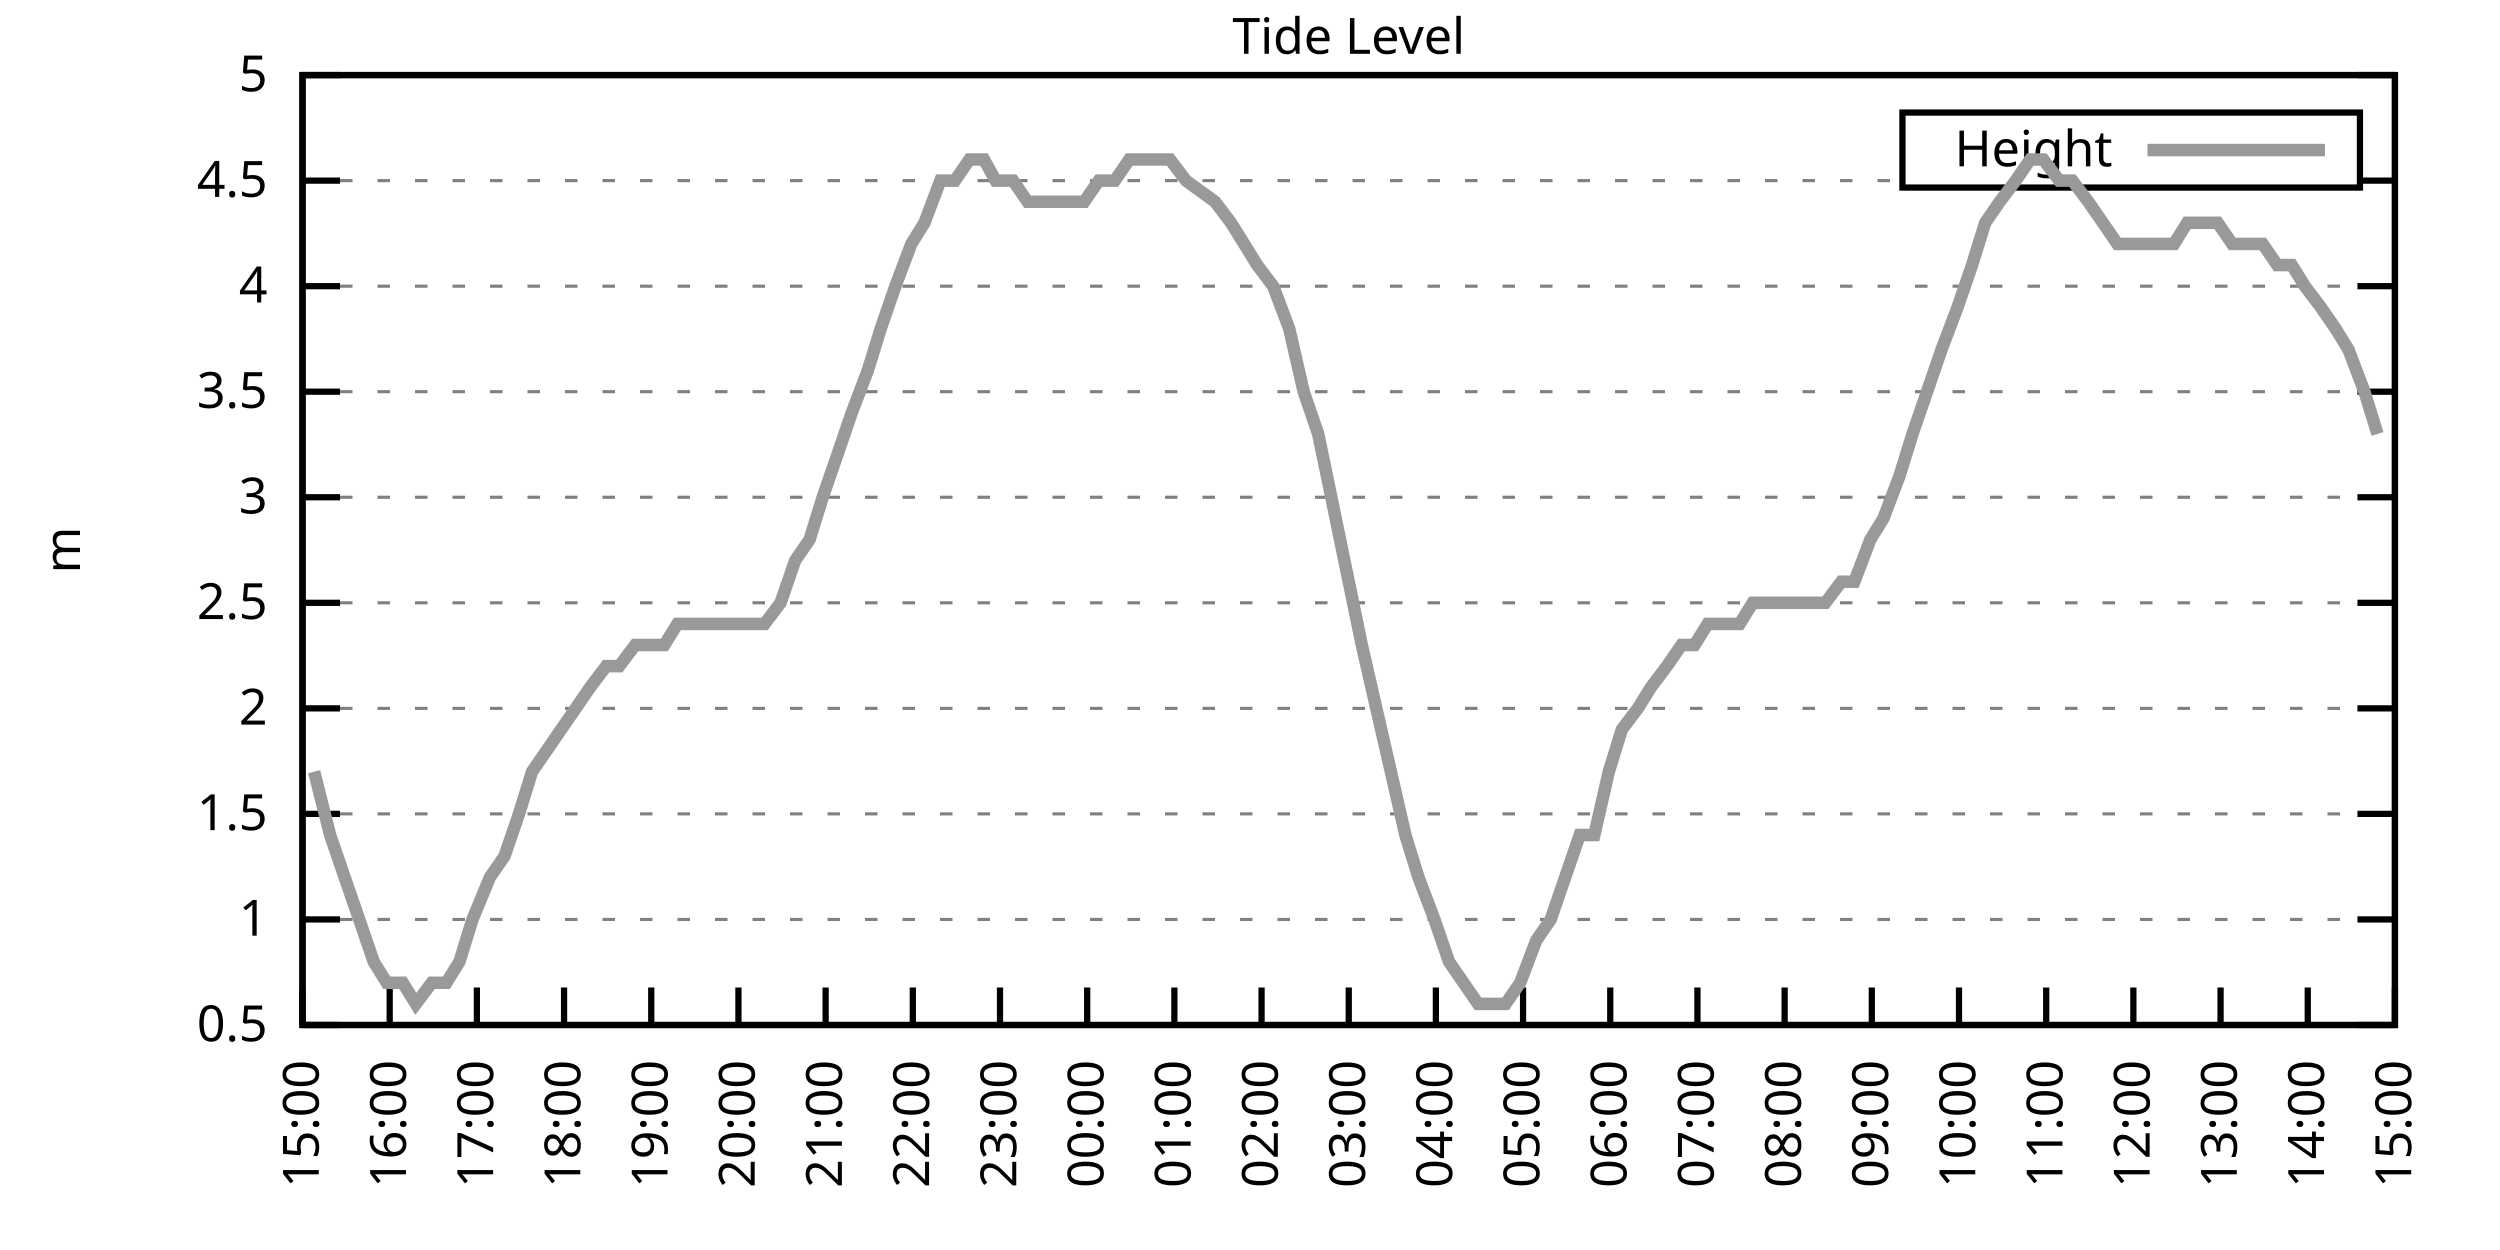
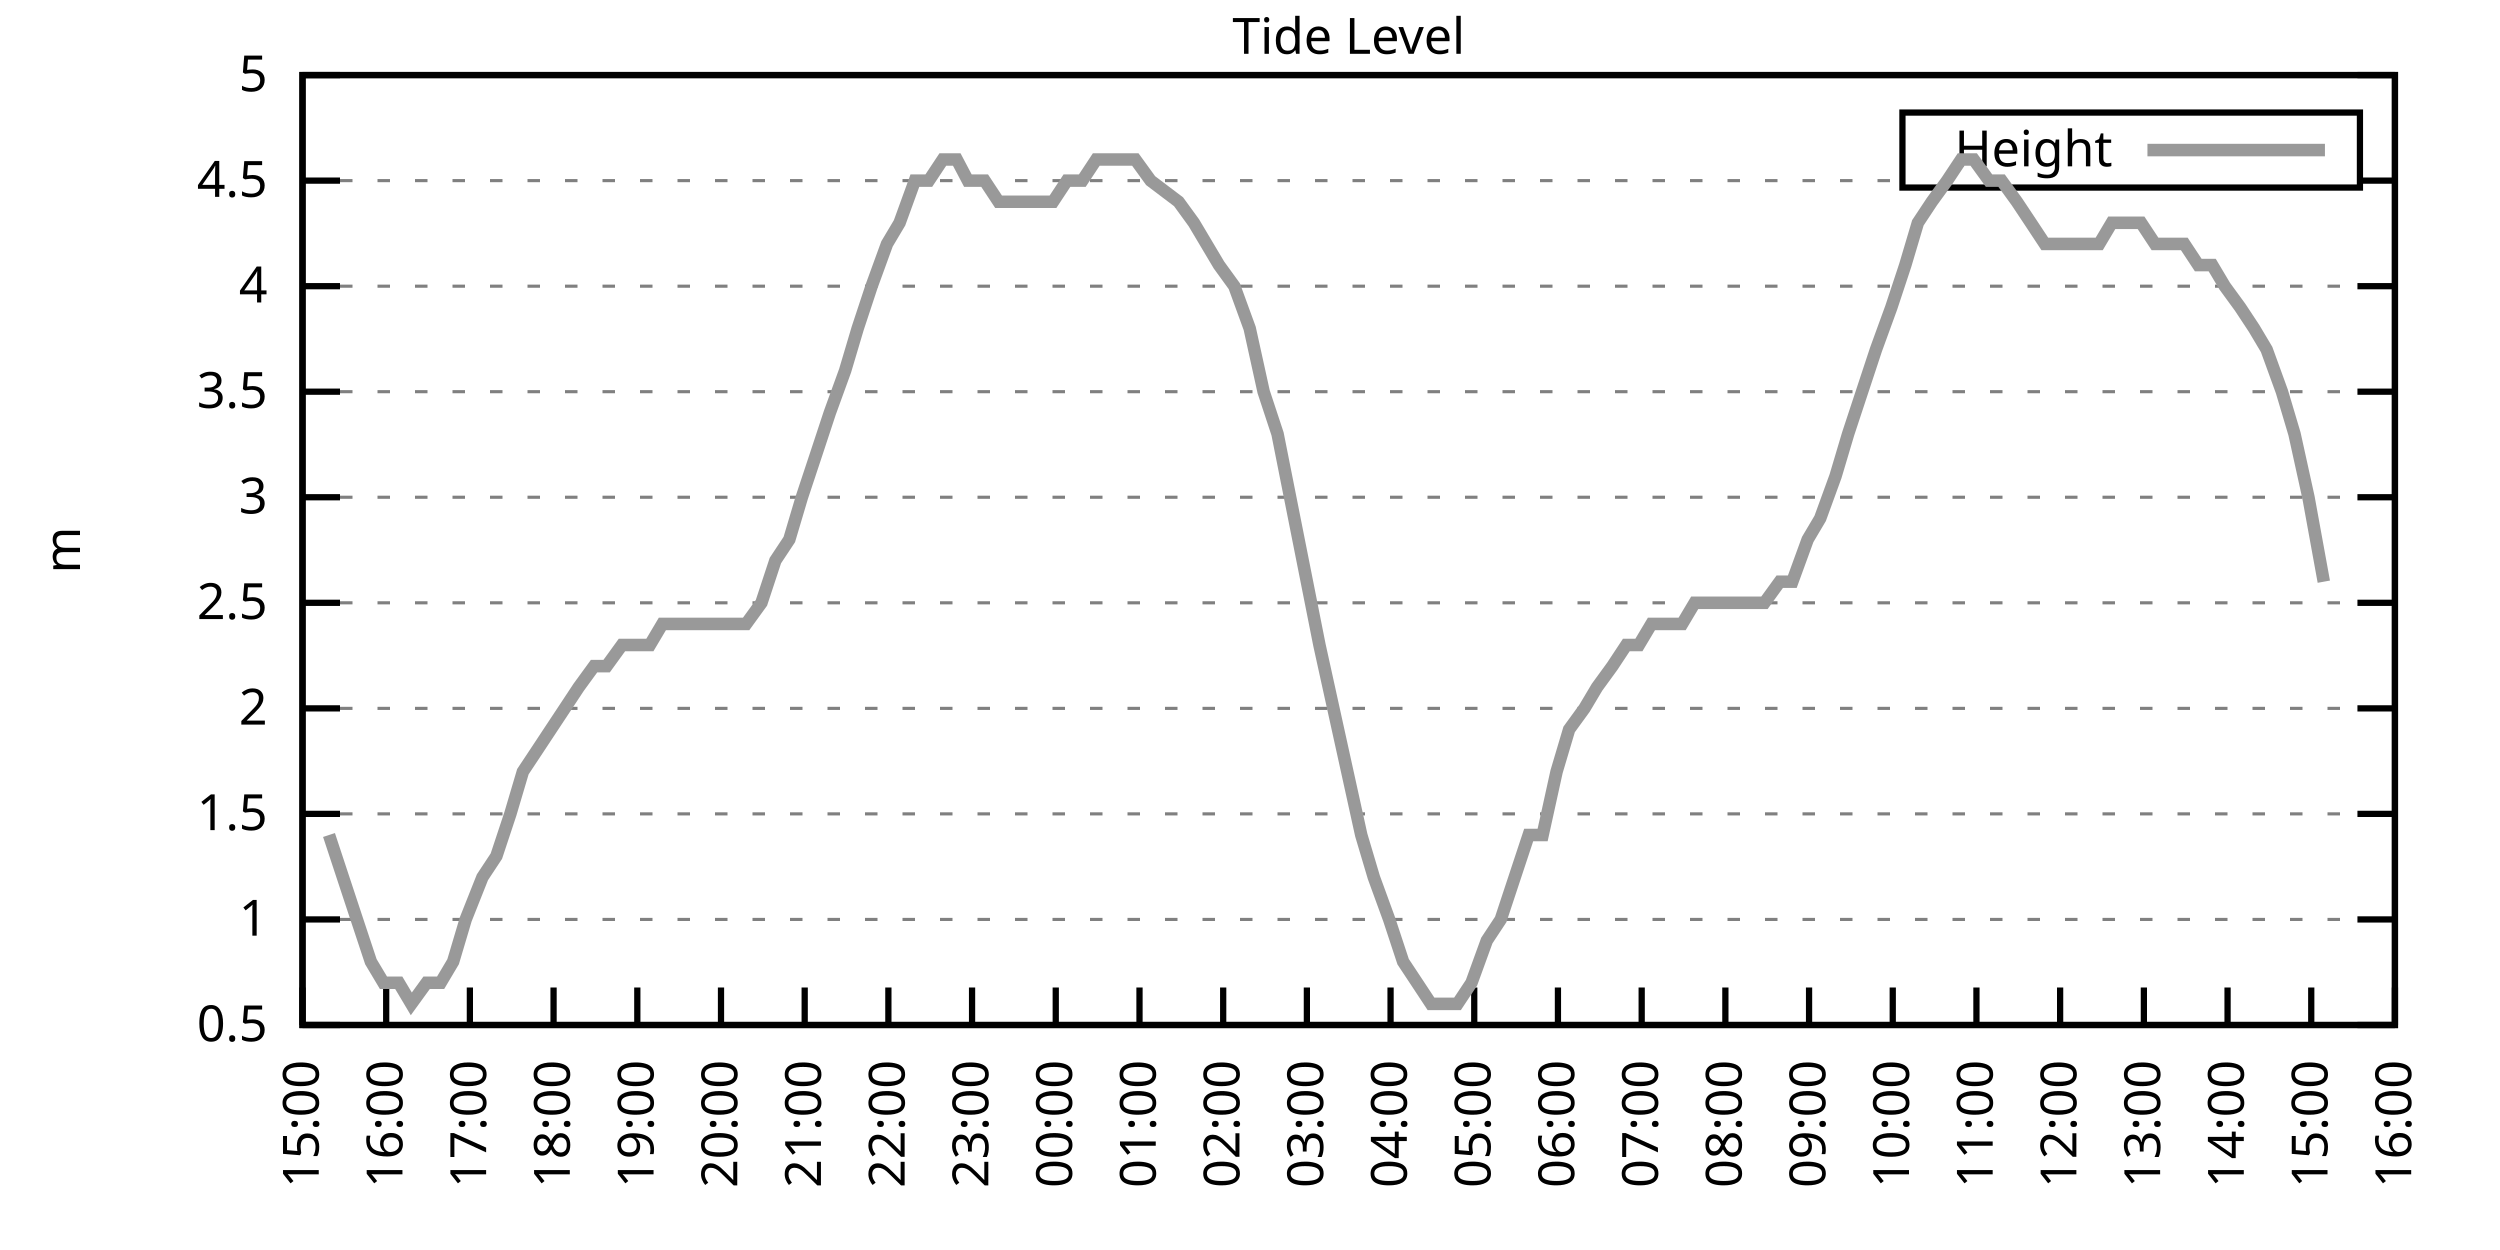
<svg xmlns="http://www.w3.org/2000/svg" xmlns:xlink="http://www.w3.org/1999/xlink" width="400" height="200" viewBox="0 0 400 200">
  <g id="gnuplot_canvas">
    <rect x="0" y="0" width="400" height="200" fill="none" />
    <defs>
      <circle id="gpDot" r="0.5" stroke-width="0.5" stroke="currentColor" />
      <path id="gpPt0" stroke-width="0.333" stroke="currentColor" d="M-1,0 h2 M0,-1 v2" />
      <path id="gpPt1" stroke-width="0.333" stroke="currentColor" d="M-1,-1 L1,1 M1,-1 L-1,1" />
      <path id="gpPt2" stroke-width="0.333" stroke="currentColor" d="M-1,0 L1,0 M0,-1 L0,1 M-1,-1 L1,1 M-1,1 L1,-1" />
      <rect id="gpPt3" stroke-width="0.333" stroke="currentColor" x="-1" y="-1" width="2" height="2" />
      <rect id="gpPt4" stroke-width="0.333" stroke="currentColor" fill="currentColor" x="-1" y="-1" width="2" height="2" />
      <circle id="gpPt5" stroke-width="0.333" stroke="currentColor" cx="0" cy="0" r="1" />
      <use xlink:href="#gpPt5" id="gpPt6" fill="currentColor" stroke="none" />
      <path id="gpPt7" stroke-width="0.333" stroke="currentColor" d="M0,-1.33 L-1.33,0.67 L1.33,0.67 z" />
      <use xlink:href="#gpPt7" id="gpPt8" fill="currentColor" stroke="none" />
      <use xlink:href="#gpPt7" id="gpPt9" stroke="currentColor" transform="rotate(180)" />
      <use xlink:href="#gpPt9" id="gpPt10" fill="currentColor" stroke="none" />
      <use xlink:href="#gpPt3" id="gpPt11" stroke="currentColor" transform="rotate(45)" />
      <use xlink:href="#gpPt11" id="gpPt12" fill="currentColor" stroke="none" />
      <path id="gpPt13" stroke-width="0.333" stroke="currentColor" d="M0,1.330 L1.265,0.411 L0.782,-1.067 L-0.782,-1.076 L-1.265,0.411 z" />
      <use xlink:href="#gpPt13" id="gpPt14" fill="currentColor" stroke="none" />
      <filter id="textbox" filterUnits="objectBoundingBox" x="0" y="0" height="1" width="1">
        <feFlood flood-color="white" flood-opacity="1" result="bgnd" />
        <feComposite in="SourceGraphic" in2="bgnd" operator="atop" />
      </filter>
      <filter id="greybox" filterUnits="objectBoundingBox" x="0" y="0" height="1" width="1">
        <feFlood flood-color="lightgrey" flood-opacity="1" result="grey" />
        <feComposite in="SourceGraphic" in2="grey" operator="atop" />
      </filter>
    </defs>
    <g fill="none" color="white" stroke="currentColor" stroke-width="1.00" stroke-linecap="butt" stroke-linejoin="miter">
</g>
    <g fill="none" color="black" stroke="currentColor" stroke-width="1.00" stroke-linecap="butt" stroke-linejoin="miter">
      <g stroke="none" shape-rendering="crispEdges">
        <polygon fill="rgb(255, 255, 255)" points="48.40,164.00 383.18,164.00 383.18,12.02 48.40,12.02 " />
      </g>
    </g>
    <g fill="none" color="black" stroke="currentColor" stroke-width="1.00" stroke-linecap="butt" stroke-linejoin="miter">
</g>
    <g fill="none" color="black" stroke="black" stroke-width="0.50" stroke-linecap="butt" stroke-linejoin="miter">
</g>
    <g fill="none" color="gray" stroke="currentColor" stroke-width="0.50" stroke-linecap="butt" stroke-linejoin="miter">
      <path stroke="gray" stroke-dasharray="2,4" class="gridline" d="M48.40,164.00 L383.19,164.00  " />
    </g>
    <g fill="none" color="gray" stroke="gray" stroke-width="1.00" stroke-linecap="butt" stroke-linejoin="miter">
</g>
    <g fill="none" color="black" stroke="currentColor" stroke-width="1.00" stroke-linecap="butt" stroke-linejoin="miter">
      <path stroke="black" d="M48.40,164.00 L54.40,164.00 M383.19,164.00 L377.19,164.00  " />
      <g transform="translate(42.80,166.60)" stroke="none" fill="black" font-family="Sans" font-size="8.00" text-anchor="end">
        <text>
          <tspan font-family="Sans"> 0.5</tspan>
        </text>
      </g>
    </g>
    <g fill="none" color="black" stroke="currentColor" stroke-width="1.00" stroke-linecap="butt" stroke-linejoin="miter">
</g>
    <g fill="none" color="black" stroke="black" stroke-width="0.50" stroke-linecap="butt" stroke-linejoin="miter">
</g>
    <g fill="none" color="gray" stroke="currentColor" stroke-width="0.50" stroke-linecap="butt" stroke-linejoin="miter">
      <path stroke="gray" stroke-dasharray="2,4" class="gridline" d="M48.40,147.11 L383.19,147.11  " />
    </g>
    <g fill="none" color="gray" stroke="gray" stroke-width="1.00" stroke-linecap="butt" stroke-linejoin="miter">
</g>
    <g fill="none" color="black" stroke="currentColor" stroke-width="1.00" stroke-linecap="butt" stroke-linejoin="miter">
      <path stroke="black" d="M48.40,147.11 L54.40,147.11 M383.19,147.11 L377.19,147.11  " />
      <g transform="translate(42.80,149.71)" stroke="none" fill="black" font-family="Sans" font-size="8.00" text-anchor="end">
        <text>
          <tspan font-family="Sans"> 1</tspan>
        </text>
      </g>
    </g>
    <g fill="none" color="black" stroke="currentColor" stroke-width="1.00" stroke-linecap="butt" stroke-linejoin="miter">
</g>
    <g fill="none" color="black" stroke="black" stroke-width="0.50" stroke-linecap="butt" stroke-linejoin="miter">
</g>
    <g fill="none" color="gray" stroke="currentColor" stroke-width="0.50" stroke-linecap="butt" stroke-linejoin="miter">
      <path stroke="gray" stroke-dasharray="2,4" class="gridline" d="M48.40,130.22 L383.19,130.22  " />
    </g>
    <g fill="none" color="gray" stroke="gray" stroke-width="1.00" stroke-linecap="butt" stroke-linejoin="miter">
</g>
    <g fill="none" color="black" stroke="currentColor" stroke-width="1.00" stroke-linecap="butt" stroke-linejoin="miter">
      <path stroke="black" d="M48.40,130.22 L54.40,130.22 M383.19,130.22 L377.19,130.22  " />
      <g transform="translate(42.80,132.82)" stroke="none" fill="black" font-family="Sans" font-size="8.00" text-anchor="end">
        <text>
          <tspan font-family="Sans"> 1.5</tspan>
        </text>
      </g>
    </g>
    <g fill="none" color="black" stroke="currentColor" stroke-width="1.00" stroke-linecap="butt" stroke-linejoin="miter">
</g>
    <g fill="none" color="black" stroke="black" stroke-width="0.50" stroke-linecap="butt" stroke-linejoin="miter">
</g>
    <g fill="none" color="gray" stroke="currentColor" stroke-width="0.50" stroke-linecap="butt" stroke-linejoin="miter">
      <path stroke="gray" stroke-dasharray="2,4" class="gridline" d="M48.40,113.34 L383.19,113.34  " />
    </g>
    <g fill="none" color="gray" stroke="gray" stroke-width="1.00" stroke-linecap="butt" stroke-linejoin="miter">
</g>
    <g fill="none" color="black" stroke="currentColor" stroke-width="1.00" stroke-linecap="butt" stroke-linejoin="miter">
      <path stroke="black" d="M48.40,113.34 L54.40,113.34 M383.19,113.34 L377.19,113.34  " />
      <g transform="translate(42.80,115.94)" stroke="none" fill="black" font-family="Sans" font-size="8.00" text-anchor="end">
        <text>
          <tspan font-family="Sans"> 2</tspan>
        </text>
      </g>
    </g>
    <g fill="none" color="black" stroke="currentColor" stroke-width="1.00" stroke-linecap="butt" stroke-linejoin="miter">
</g>
    <g fill="none" color="black" stroke="black" stroke-width="0.50" stroke-linecap="butt" stroke-linejoin="miter">
</g>
    <g fill="none" color="gray" stroke="currentColor" stroke-width="0.50" stroke-linecap="butt" stroke-linejoin="miter">
      <path stroke="gray" stroke-dasharray="2,4" class="gridline" d="M48.40,96.45 L383.19,96.45  " />
    </g>
    <g fill="none" color="gray" stroke="gray" stroke-width="1.00" stroke-linecap="butt" stroke-linejoin="miter">
</g>
    <g fill="none" color="black" stroke="currentColor" stroke-width="1.00" stroke-linecap="butt" stroke-linejoin="miter">
      <path stroke="black" d="M48.40,96.45 L54.40,96.45 M383.19,96.45 L377.19,96.45  " />
      <g transform="translate(42.80,99.05)" stroke="none" fill="black" font-family="Sans" font-size="8.00" text-anchor="end">
        <text>
          <tspan font-family="Sans"> 2.5</tspan>
        </text>
      </g>
    </g>
    <g fill="none" color="black" stroke="currentColor" stroke-width="1.00" stroke-linecap="butt" stroke-linejoin="miter">
</g>
    <g fill="none" color="black" stroke="black" stroke-width="0.50" stroke-linecap="butt" stroke-linejoin="miter">
</g>
    <g fill="none" color="gray" stroke="currentColor" stroke-width="0.50" stroke-linecap="butt" stroke-linejoin="miter">
      <path stroke="gray" stroke-dasharray="2,4" class="gridline" d="M48.40,79.56 L383.19,79.56  " />
    </g>
    <g fill="none" color="gray" stroke="gray" stroke-width="1.00" stroke-linecap="butt" stroke-linejoin="miter">
</g>
    <g fill="none" color="black" stroke="currentColor" stroke-width="1.00" stroke-linecap="butt" stroke-linejoin="miter">
      <path stroke="black" d="M48.40,79.56 L54.40,79.56 M383.19,79.56 L377.19,79.56  " />
      <g transform="translate(42.80,82.16)" stroke="none" fill="black" font-family="Sans" font-size="8.00" text-anchor="end">
        <text>
          <tspan font-family="Sans"> 3</tspan>
        </text>
      </g>
    </g>
    <g fill="none" color="black" stroke="currentColor" stroke-width="1.00" stroke-linecap="butt" stroke-linejoin="miter">
</g>
    <g fill="none" color="black" stroke="black" stroke-width="0.50" stroke-linecap="butt" stroke-linejoin="miter">
</g>
    <g fill="none" color="gray" stroke="currentColor" stroke-width="0.50" stroke-linecap="butt" stroke-linejoin="miter">
      <path stroke="gray" stroke-dasharray="2,4" class="gridline" d="M48.40,62.67 L383.19,62.67  " />
    </g>
    <g fill="none" color="gray" stroke="gray" stroke-width="1.00" stroke-linecap="butt" stroke-linejoin="miter">
</g>
    <g fill="none" color="black" stroke="currentColor" stroke-width="1.00" stroke-linecap="butt" stroke-linejoin="miter">
      <path stroke="black" d="M48.40,62.67 L54.40,62.67 M383.19,62.67 L377.19,62.67  " />
      <g transform="translate(42.80,65.27)" stroke="none" fill="black" font-family="Sans" font-size="8.00" text-anchor="end">
        <text>
          <tspan font-family="Sans"> 3.5</tspan>
        </text>
      </g>
    </g>
    <g fill="none" color="black" stroke="currentColor" stroke-width="1.00" stroke-linecap="butt" stroke-linejoin="miter">
</g>
    <g fill="none" color="black" stroke="black" stroke-width="0.50" stroke-linecap="butt" stroke-linejoin="miter">
</g>
    <g fill="none" color="gray" stroke="currentColor" stroke-width="0.50" stroke-linecap="butt" stroke-linejoin="miter">
      <path stroke="gray" stroke-dasharray="2,4" class="gridline" d="M48.40,45.79 L383.19,45.79  " />
    </g>
    <g fill="none" color="gray" stroke="gray" stroke-width="1.00" stroke-linecap="butt" stroke-linejoin="miter">
</g>
    <g fill="none" color="black" stroke="currentColor" stroke-width="1.00" stroke-linecap="butt" stroke-linejoin="miter">
      <path stroke="black" d="M48.40,45.79 L54.40,45.79 M383.19,45.79 L377.19,45.79  " />
      <g transform="translate(42.80,48.39)" stroke="none" fill="black" font-family="Sans" font-size="8.00" text-anchor="end">
        <text>
          <tspan font-family="Sans"> 4</tspan>
        </text>
      </g>
    </g>
    <g fill="none" color="black" stroke="currentColor" stroke-width="1.00" stroke-linecap="butt" stroke-linejoin="miter">
</g>
    <g fill="none" color="black" stroke="black" stroke-width="0.50" stroke-linecap="butt" stroke-linejoin="miter">
</g>
    <g fill="none" color="gray" stroke="currentColor" stroke-width="0.50" stroke-linecap="butt" stroke-linejoin="miter">
      <path stroke="gray" stroke-dasharray="2,4" class="gridline" d="M48.40,28.90 L304.39,28.90 M377.59,28.90 L383.19,28.90  " />
    </g>
    <g fill="none" color="gray" stroke="gray" stroke-width="1.00" stroke-linecap="butt" stroke-linejoin="miter">
</g>
    <g fill="none" color="black" stroke="currentColor" stroke-width="1.00" stroke-linecap="butt" stroke-linejoin="miter">
      <path stroke="black" d="M48.40,28.90 L54.40,28.90 M383.19,28.90 L377.19,28.90  " />
      <g transform="translate(42.80,31.50)" stroke="none" fill="black" font-family="Sans" font-size="8.00" text-anchor="end">
        <text>
          <tspan font-family="Sans"> 4.5</tspan>
        </text>
      </g>
    </g>
    <g fill="none" color="black" stroke="currentColor" stroke-width="1.00" stroke-linecap="butt" stroke-linejoin="miter">
</g>
    <g fill="none" color="black" stroke="black" stroke-width="0.50" stroke-linecap="butt" stroke-linejoin="miter">
</g>
    <g fill="none" color="gray" stroke="currentColor" stroke-width="0.50" stroke-linecap="butt" stroke-linejoin="miter">
      <path stroke="gray" stroke-dasharray="2,4" class="gridline" d="M48.40,12.01 L383.19,12.01  " />
    </g>
    <g fill="none" color="gray" stroke="gray" stroke-width="1.00" stroke-linecap="butt" stroke-linejoin="miter">
</g>
    <g fill="none" color="black" stroke="currentColor" stroke-width="1.00" stroke-linecap="butt" stroke-linejoin="miter">
      <path stroke="black" d="M48.40,12.01 L54.40,12.01 M383.19,12.01 L377.19,12.01  " />
      <g transform="translate(42.80,14.61)" stroke="none" fill="black" font-family="Sans" font-size="8.00" text-anchor="end">
        <text>
          <tspan font-family="Sans"> 5</tspan>
        </text>
      </g>
    </g>
    <g fill="none" color="black" stroke="currentColor" stroke-width="1.00" stroke-linecap="butt" stroke-linejoin="miter">
      <path stroke="black" d="M48.40,164.00 L48.40,158.00  " />
      <g transform="translate(51.00,169.60) rotate(270.00)" stroke="none" fill="black" font-family="Sans" font-size="8.00" text-anchor="end">
        <text>
          <tspan font-family="Sans">15:00</tspan>
        </text>
      </g>
    </g>
    <g fill="none" color="black" stroke="currentColor" stroke-width="1.00" stroke-linecap="butt" stroke-linejoin="miter">
-       <path stroke="black" d="M62.35,164.00 L62.35,158.00  " />
-       <g transform="translate(64.95,169.60) rotate(270.00)" stroke="none" fill="black" font-family="Sans" font-size="8.00" text-anchor="end">
+       <path stroke="black" d="M61.79,164.00 L61.79,158.00  " />
+       <g transform="translate(64.39,169.60) rotate(270.00)" stroke="none" fill="black" font-family="Sans" font-size="8.00" text-anchor="end">
        <text>
          <tspan font-family="Sans">16:00</tspan>
        </text>
      </g>
    </g>
    <g fill="none" color="black" stroke="currentColor" stroke-width="1.00" stroke-linecap="butt" stroke-linejoin="miter">
-       <path stroke="black" d="M76.30,164.00 L76.30,158.00  " />
-       <g transform="translate(78.90,169.60) rotate(270.00)" stroke="none" fill="black" font-family="Sans" font-size="8.00" text-anchor="end">
+       <path stroke="black" d="M75.18,164.00 L75.18,158.00  " />
+       <g transform="translate(77.78,169.60) rotate(270.00)" stroke="none" fill="black" font-family="Sans" font-size="8.00" text-anchor="end">
        <text>
          <tspan font-family="Sans">17:00</tspan>
        </text>
      </g>
    </g>
    <g fill="none" color="black" stroke="currentColor" stroke-width="1.00" stroke-linecap="butt" stroke-linejoin="miter">
-       <path stroke="black" d="M90.25,164.00 L90.25,158.00  " />
-       <g transform="translate(92.85,169.60) rotate(270.00)" stroke="none" fill="black" font-family="Sans" font-size="8.00" text-anchor="end">
+       <path stroke="black" d="M88.57,164.00 L88.57,158.00  " />
+       <g transform="translate(91.17,169.60) rotate(270.00)" stroke="none" fill="black" font-family="Sans" font-size="8.00" text-anchor="end">
        <text>
          <tspan font-family="Sans">18:00</tspan>
        </text>
      </g>
    </g>
    <g fill="none" color="black" stroke="currentColor" stroke-width="1.00" stroke-linecap="butt" stroke-linejoin="miter">
-       <path stroke="black" d="M104.20,164.00 L104.20,158.00  " />
-       <g transform="translate(106.80,169.60) rotate(270.00)" stroke="none" fill="black" font-family="Sans" font-size="8.00" text-anchor="end">
+       <path stroke="black" d="M101.97,164.00 L101.97,158.00  " />
+       <g transform="translate(104.57,169.60) rotate(270.00)" stroke="none" fill="black" font-family="Sans" font-size="8.00" text-anchor="end">
        <text>
          <tspan font-family="Sans">19:00</tspan>
        </text>
      </g>
    </g>
    <g fill="none" color="black" stroke="currentColor" stroke-width="1.00" stroke-linecap="butt" stroke-linejoin="miter">
-       <path stroke="black" d="M118.15,164.00 L118.15,158.00  " />
-       <g transform="translate(120.75,169.60) rotate(270.00)" stroke="none" fill="black" font-family="Sans" font-size="8.00" text-anchor="end">
+       <path stroke="black" d="M115.36,164.00 L115.36,158.00  " />
+       <g transform="translate(117.96,169.60) rotate(270.00)" stroke="none" fill="black" font-family="Sans" font-size="8.00" text-anchor="end">
        <text>
          <tspan font-family="Sans">20:00</tspan>
        </text>
      </g>
    </g>
    <g fill="none" color="black" stroke="currentColor" stroke-width="1.00" stroke-linecap="butt" stroke-linejoin="miter">
-       <path stroke="black" d="M132.10,164.00 L132.10,158.00  " />
-       <g transform="translate(134.70,169.60) rotate(270.00)" stroke="none" fill="black" font-family="Sans" font-size="8.00" text-anchor="end">
+       <path stroke="black" d="M128.75,164.00 L128.75,158.00  " />
+       <g transform="translate(131.35,169.60) rotate(270.00)" stroke="none" fill="black" font-family="Sans" font-size="8.00" text-anchor="end">
        <text>
          <tspan font-family="Sans">21:00</tspan>
        </text>
      </g>
    </g>
    <g fill="none" color="black" stroke="currentColor" stroke-width="1.00" stroke-linecap="butt" stroke-linejoin="miter">
-       <path stroke="black" d="M146.05,164.00 L146.05,158.00  " />
-       <g transform="translate(148.65,169.60) rotate(270.00)" stroke="none" fill="black" font-family="Sans" font-size="8.00" text-anchor="end">
+       <path stroke="black" d="M142.14,164.00 L142.14,158.00  " />
+       <g transform="translate(144.74,169.60) rotate(270.00)" stroke="none" fill="black" font-family="Sans" font-size="8.00" text-anchor="end">
        <text>
          <tspan font-family="Sans">22:00</tspan>
        </text>
      </g>
    </g>
    <g fill="none" color="black" stroke="currentColor" stroke-width="1.00" stroke-linecap="butt" stroke-linejoin="miter">
-       <path stroke="black" d="M160.00,164.00 L160.00,158.00  " />
-       <g transform="translate(162.60,169.60) rotate(270.00)" stroke="none" fill="black" font-family="Sans" font-size="8.00" text-anchor="end">
+       <path stroke="black" d="M155.53,164.00 L155.53,158.00  " />
+       <g transform="translate(158.13,169.60) rotate(270.00)" stroke="none" fill="black" font-family="Sans" font-size="8.00" text-anchor="end">
        <text>
          <tspan font-family="Sans">23:00</tspan>
        </text>
      </g>
    </g>
    <g fill="none" color="black" stroke="currentColor" stroke-width="1.00" stroke-linecap="butt" stroke-linejoin="miter">
-       <path stroke="black" d="M173.95,164.00 L173.95,158.00  " />
-       <g transform="translate(176.55,169.60) rotate(270.00)" stroke="none" fill="black" font-family="Sans" font-size="8.00" text-anchor="end">
+       <path stroke="black" d="M168.92,164.00 L168.92,158.00  " />
+       <g transform="translate(171.52,169.60) rotate(270.00)" stroke="none" fill="black" font-family="Sans" font-size="8.00" text-anchor="end">
        <text>
          <tspan font-family="Sans">00:00</tspan>
        </text>
      </g>
    </g>
    <g fill="none" color="black" stroke="currentColor" stroke-width="1.00" stroke-linecap="butt" stroke-linejoin="miter">
-       <path stroke="black" d="M187.90,164.00 L187.90,158.00  " />
-       <g transform="translate(190.50,169.60) rotate(270.00)" stroke="none" fill="black" font-family="Sans" font-size="8.00" text-anchor="end">
+       <path stroke="black" d="M182.32,164.00 L182.32,158.00  " />
+       <g transform="translate(184.92,169.60) rotate(270.00)" stroke="none" fill="black" font-family="Sans" font-size="8.00" text-anchor="end">
        <text>
          <tspan font-family="Sans">01:00</tspan>
        </text>
      </g>
    </g>
    <g fill="none" color="black" stroke="currentColor" stroke-width="1.00" stroke-linecap="butt" stroke-linejoin="miter">
-       <path stroke="black" d="M201.85,164.00 L201.85,158.00  " />
-       <g transform="translate(204.45,169.60) rotate(270.00)" stroke="none" fill="black" font-family="Sans" font-size="8.00" text-anchor="end">
+       <path stroke="black" d="M195.71,164.00 L195.71,158.00  " />
+       <g transform="translate(198.31,169.60) rotate(270.00)" stroke="none" fill="black" font-family="Sans" font-size="8.00" text-anchor="end">
        <text>
          <tspan font-family="Sans">02:00</tspan>
        </text>
      </g>
    </g>
    <g fill="none" color="black" stroke="currentColor" stroke-width="1.00" stroke-linecap="butt" stroke-linejoin="miter">
-       <path stroke="black" d="M215.80,164.00 L215.80,158.00  " />
-       <g transform="translate(218.40,169.60) rotate(270.00)" stroke="none" fill="black" font-family="Sans" font-size="8.00" text-anchor="end">
+       <path stroke="black" d="M209.10,164.00 L209.10,158.00  " />
+       <g transform="translate(211.70,169.60) rotate(270.00)" stroke="none" fill="black" font-family="Sans" font-size="8.00" text-anchor="end">
        <text>
          <tspan font-family="Sans">03:00</tspan>
        </text>
      </g>
    </g>
    <g fill="none" color="black" stroke="currentColor" stroke-width="1.00" stroke-linecap="butt" stroke-linejoin="miter">
-       <path stroke="black" d="M229.74,164.00 L229.74,158.00  " />
-       <g transform="translate(232.34,169.60) rotate(270.00)" stroke="none" fill="black" font-family="Sans" font-size="8.00" text-anchor="end">
+       <path stroke="black" d="M222.49,164.00 L222.49,158.00  " />
+       <g transform="translate(225.09,169.60) rotate(270.00)" stroke="none" fill="black" font-family="Sans" font-size="8.00" text-anchor="end">
        <text>
          <tspan font-family="Sans">04:00</tspan>
        </text>
      </g>
    </g>
    <g fill="none" color="black" stroke="currentColor" stroke-width="1.00" stroke-linecap="butt" stroke-linejoin="miter">
-       <path stroke="black" d="M243.69,164.00 L243.69,158.00  " />
-       <g transform="translate(246.29,169.60) rotate(270.00)" stroke="none" fill="black" font-family="Sans" font-size="8.00" text-anchor="end">
+       <path stroke="black" d="M235.88,164.00 L235.88,158.00  " />
+       <g transform="translate(238.48,169.60) rotate(270.00)" stroke="none" fill="black" font-family="Sans" font-size="8.00" text-anchor="end">
        <text>
          <tspan font-family="Sans">05:00</tspan>
        </text>
      </g>
    </g>
    <g fill="none" color="black" stroke="currentColor" stroke-width="1.00" stroke-linecap="butt" stroke-linejoin="miter">
-       <path stroke="black" d="M257.64,164.00 L257.64,158.00  " />
-       <g transform="translate(260.24,169.60) rotate(270.00)" stroke="none" fill="black" font-family="Sans" font-size="8.00" text-anchor="end">
+       <path stroke="black" d="M249.27,164.00 L249.27,158.00  " />
+       <g transform="translate(251.87,169.60) rotate(270.00)" stroke="none" fill="black" font-family="Sans" font-size="8.00" text-anchor="end">
        <text>
          <tspan font-family="Sans">06:00</tspan>
        </text>
      </g>
    </g>
    <g fill="none" color="black" stroke="currentColor" stroke-width="1.00" stroke-linecap="butt" stroke-linejoin="miter">
-       <path stroke="black" d="M271.59,164.00 L271.59,158.00  " />
-       <g transform="translate(274.19,169.60) rotate(270.00)" stroke="none" fill="black" font-family="Sans" font-size="8.00" text-anchor="end">
+       <path stroke="black" d="M262.67,164.00 L262.67,158.00  " />
+       <g transform="translate(265.27,169.60) rotate(270.00)" stroke="none" fill="black" font-family="Sans" font-size="8.00" text-anchor="end">
        <text>
          <tspan font-family="Sans">07:00</tspan>
        </text>
      </g>
    </g>
    <g fill="none" color="black" stroke="currentColor" stroke-width="1.00" stroke-linecap="butt" stroke-linejoin="miter">
-       <path stroke="black" d="M285.54,164.00 L285.54,158.00  " />
-       <g transform="translate(288.14,169.60) rotate(270.00)" stroke="none" fill="black" font-family="Sans" font-size="8.00" text-anchor="end">
+       <path stroke="black" d="M276.06,164.00 L276.06,158.00  " />
+       <g transform="translate(278.66,169.60) rotate(270.00)" stroke="none" fill="black" font-family="Sans" font-size="8.00" text-anchor="end">
        <text>
          <tspan font-family="Sans">08:00</tspan>
        </text>
      </g>
    </g>
    <g fill="none" color="black" stroke="currentColor" stroke-width="1.00" stroke-linecap="butt" stroke-linejoin="miter">
-       <path stroke="black" d="M299.49,164.00 L299.49,158.00  " />
-       <g transform="translate(302.09,169.60) rotate(270.00)" stroke="none" fill="black" font-family="Sans" font-size="8.00" text-anchor="end">
+       <path stroke="black" d="M289.45,164.00 L289.45,158.00  " />
+       <g transform="translate(292.05,169.60) rotate(270.00)" stroke="none" fill="black" font-family="Sans" font-size="8.00" text-anchor="end">
        <text>
          <tspan font-family="Sans">09:00</tspan>
        </text>
      </g>
    </g>
    <g fill="none" color="black" stroke="currentColor" stroke-width="1.00" stroke-linecap="butt" stroke-linejoin="miter">
-       <path stroke="black" d="M313.44,164.00 L313.44,158.00  " />
-       <g transform="translate(316.04,169.60) rotate(270.00)" stroke="none" fill="black" font-family="Sans" font-size="8.00" text-anchor="end">
+       <path stroke="black" d="M302.84,164.00 L302.84,158.00  " />
+       <g transform="translate(305.44,169.60) rotate(270.00)" stroke="none" fill="black" font-family="Sans" font-size="8.00" text-anchor="end">
        <text>
          <tspan font-family="Sans">10:00</tspan>
        </text>
      </g>
    </g>
    <g fill="none" color="black" stroke="currentColor" stroke-width="1.00" stroke-linecap="butt" stroke-linejoin="miter">
-       <path stroke="black" d="M327.39,164.00 L327.39,158.00  " />
-       <g transform="translate(329.99,169.60) rotate(270.00)" stroke="none" fill="black" font-family="Sans" font-size="8.00" text-anchor="end">
+       <path stroke="black" d="M316.23,164.00 L316.23,158.00  " />
+       <g transform="translate(318.83,169.60) rotate(270.00)" stroke="none" fill="black" font-family="Sans" font-size="8.00" text-anchor="end">
        <text>
          <tspan font-family="Sans">11:00</tspan>
        </text>
      </g>
    </g>
    <g fill="none" color="black" stroke="currentColor" stroke-width="1.00" stroke-linecap="butt" stroke-linejoin="miter">
-       <path stroke="black" d="M341.34,164.00 L341.34,158.00  " />
-       <g transform="translate(343.94,169.60) rotate(270.00)" stroke="none" fill="black" font-family="Sans" font-size="8.00" text-anchor="end">
+       <path stroke="black" d="M329.62,164.00 L329.62,158.00  " />
+       <g transform="translate(332.22,169.60) rotate(270.00)" stroke="none" fill="black" font-family="Sans" font-size="8.00" text-anchor="end">
        <text>
          <tspan font-family="Sans">12:00</tspan>
        </text>
      </g>
    </g>
    <g fill="none" color="black" stroke="currentColor" stroke-width="1.00" stroke-linecap="butt" stroke-linejoin="miter">
-       <path stroke="black" d="M355.29,164.00 L355.29,158.00  " />
-       <g transform="translate(357.89,169.60) rotate(270.00)" stroke="none" fill="black" font-family="Sans" font-size="8.00" text-anchor="end">
+       <path stroke="black" d="M343.02,164.00 L343.02,158.00  " />
+       <g transform="translate(345.62,169.60) rotate(270.00)" stroke="none" fill="black" font-family="Sans" font-size="8.00" text-anchor="end">
        <text>
          <tspan font-family="Sans">13:00</tspan>
        </text>
      </g>
    </g>
    <g fill="none" color="black" stroke="currentColor" stroke-width="1.00" stroke-linecap="butt" stroke-linejoin="miter">
-       <path stroke="black" d="M369.24,164.00 L369.24,158.00  " />
-       <g transform="translate(371.84,169.60) rotate(270.00)" stroke="none" fill="black" font-family="Sans" font-size="8.00" text-anchor="end">
+       <path stroke="black" d="M356.41,164.00 L356.41,158.00  " />
+       <g transform="translate(359.01,169.60) rotate(270.00)" stroke="none" fill="black" font-family="Sans" font-size="8.00" text-anchor="end">
        <text>
          <tspan font-family="Sans">14:00</tspan>
+         </text>
+       </g>
+     </g>
+     <g fill="none" color="black" stroke="currentColor" stroke-width="1.00" stroke-linecap="butt" stroke-linejoin="miter">
+       <path stroke="black" d="M369.80,164.00 L369.80,158.00  " />
+       <g transform="translate(372.40,169.60) rotate(270.00)" stroke="none" fill="black" font-family="Sans" font-size="8.00" text-anchor="end">
+         <text>
+           <tspan font-family="Sans">15:00</tspan>
        </text>
      </g>
    </g>
    <g fill="none" color="black" stroke="currentColor" stroke-width="1.00" stroke-linecap="butt" stroke-linejoin="miter">
      <path stroke="black" d="M383.19,164.00 L383.19,158.00  " />
      <g transform="translate(385.79,169.60) rotate(270.00)" stroke="none" fill="black" font-family="Sans" font-size="8.00" text-anchor="end">
        <text>
-           <tspan font-family="Sans">15:00</tspan>
+           <tspan font-family="Sans">16:00</tspan>
        </text>
      </g>
    </g>
    <g fill="none" color="black" stroke="currentColor" stroke-width="1.00" stroke-linecap="butt" stroke-linejoin="miter">
</g>
    <g fill="none" color="black" stroke="currentColor" stroke-width="1.00" stroke-linecap="butt" stroke-linejoin="miter">
      <path stroke="black" d="M48.40,12.01 L48.40,164.00 L383.19,164.00 L383.19,12.01 L48.40,12.01 Z  " />
    </g>
    <g fill="none" color="black" stroke="currentColor" stroke-width="1.00" stroke-linecap="butt" stroke-linejoin="miter">
</g>
    <g fill="none" color="black" stroke="currentColor" stroke-width="1.00" stroke-linecap="butt" stroke-linejoin="miter">
      <path stroke="black" d="M304.39,30.01 L304.39,18.01 L377.59,18.01 L377.59,30.01 L304.39,30.01 Z  " />
    </g>
    <g id="Tide_level_plot_1">
      <g fill="none" color="white" stroke="black" stroke-width="2.00" stroke-linecap="butt" stroke-linejoin="miter">
</g>
      <g fill="none" color="black" stroke="currentColor" stroke-width="2.00" stroke-linecap="butt" stroke-linejoin="miter">
        <g transform="translate(337.99,26.61)" stroke="none" fill="black" font-family="Sans" font-size="8.00" text-anchor="end">
          <text>
            <tspan font-family="Sans">Height</tspan>
          </text>
        </g>
      </g>
      <g fill="none" color="black" stroke="currentColor" stroke-width="2.00" stroke-linecap="butt" stroke-linejoin="miter">
-         <path stroke="rgb(153, 153, 153)" d="M343.59,24.01 L371.99,24.01 M50.26,123.47 L52.82,133.60 L55.14,140.36 L57.47,147.11 L59.79,153.87 L61.88,157.24   L64.44,157.24 L66.53,160.62 L69.09,157.24 L71.42,157.24 L73.51,153.87 L75.60,147.11 L78.39,140.36 L80.72,136.98   L83.04,130.22 L85.13,123.47 L87.46,120.09 L89.78,116.71 L92.11,113.34 L94.43,109.96 L96.99,106.58 L99.08,106.58   L101.64,103.20 L103.97,103.20 L106.29,103.20 L108.38,99.83 L110.94,99.83 L113.27,99.83 L115.36,99.83 L117.92,99.83   L120.01,99.83 L122.33,99.83 L124.89,96.45 L127.22,89.69 L129.54,86.32 L131.63,79.56 L133.96,72.81 L136.28,66.05   L138.84,59.30 L140.93,52.54 L143.26,45.79 L145.81,39.03 L147.91,35.65 L150.46,28.90 L152.79,28.90 L155.11,25.52   L157.44,25.52 L159.30,28.90 L162.09,28.90 L164.41,32.28 L166.74,32.28 L168.83,32.28 L171.39,32.28 L173.48,32.28   L175.81,28.90 L178.36,28.90 L180.69,25.52 L183.01,25.52 L185.34,25.52 L187.20,25.52 L189.76,28.90 L194.41,32.28   L196.96,35.65 L199.06,39.03 L201.15,42.41 L203.71,45.79 L206.26,52.54 L208.59,62.67 L210.91,69.43 L213.01,79.56   L215.10,89.69 L217.89,103.20 L220.21,113.34 L222.54,123.47 L224.86,133.60 L226.95,140.36 L229.51,147.11 L231.84,153.87   L234.16,157.24 L236.49,160.62 L238.81,160.62 L240.90,160.62 L243.23,157.24 L245.79,150.49 L248.11,147.11 L252.76,133.60   L255.09,133.60 L257.41,123.47 L259.50,116.71 L262.06,113.34 L264.15,109.96 L266.71,106.58 L269.04,103.20 L271.13,103.20   L273.22,99.83 L276.01,99.83 L278.34,99.83 L280.43,96.45 L282.99,96.45 L285.31,96.45 L287.64,96.45 L289.96,96.45   L292.05,96.45 L294.61,93.07 L296.70,93.07 L299.26,86.32 L301.35,82.94 L303.91,76.18 L306.00,69.43 L308.33,62.67   L310.65,55.92 L313.21,49.16 L315.53,42.41 L317.63,35.65 L319.95,32.28 L322.51,28.90 L324.83,25.52 L326.93,25.52   L329.48,28.90 L331.58,28.90 L334.13,32.28 L336.46,35.65 L338.78,39.03 L341.11,39.03 L343.43,39.03 L345.76,39.03   L347.85,39.03 L349.94,35.65 L352.50,35.65 L354.83,35.65 L357.15,39.03 L359.48,39.03 L362.03,39.03 L364.36,42.41   L366.68,42.41 L368.78,45.79 L371.33,49.16 L373.66,52.54 L375.75,55.92 L378.31,62.67 L380.40,69.43  " />
+         <path stroke="rgb(153, 153, 153)" d="M343.59,24.01 L371.99,24.01 M52.64,133.60 L54.87,140.36 L57.10,147.11 L59.34,153.87 L61.35,157.24 L63.80,157.24   L65.81,160.62 L68.26,157.24 L70.50,157.24 L72.50,153.87 L74.51,147.11 L77.19,140.36 L79.42,136.98 L81.66,130.22   L83.66,123.47 L85.90,120.09 L88.13,116.71 L90.36,113.34 L92.59,109.96 L95.05,106.58 L97.06,106.58 L99.51,103.20   L101.74,103.20 L103.98,103.20 L105.98,99.83 L108.44,99.83 L110.67,99.83 L112.68,99.83 L115.13,99.83 L117.14,99.83   L119.38,99.83 L121.83,96.45 L124.06,89.69 L126.29,86.32 L128.30,79.56 L130.54,72.81 L132.77,66.05 L135.22,59.30   L137.23,52.54 L139.46,45.79 L141.92,39.03 L143.93,35.65 L146.38,28.90 L148.61,28.90 L150.85,25.52 L153.08,25.52   L154.86,28.90 L157.54,28.90 L159.77,32.28 L162.01,32.28 L164.01,32.28 L166.47,32.28 L168.48,32.28 L170.71,28.90   L173.17,28.90 L175.40,25.52 L177.63,25.52 L179.86,25.52 L181.65,25.52 L184.10,28.90 L188.57,32.28 L191.02,35.65   L193.03,39.03 L195.04,42.41 L197.49,45.79 L199.95,52.54 L202.18,62.67 L204.41,69.43 L206.42,79.56 L208.43,89.69   L211.11,103.20 L213.34,113.34 L215.57,123.47 L217.80,133.60 L219.81,140.36 L222.27,147.11 L224.50,153.87 L226.73,157.24   L228.96,160.62 L231.20,160.62 L233.20,160.62 L235.44,157.24 L237.89,150.49 L240.12,147.11 L244.59,133.60 L246.82,133.60   L249.05,123.47 L251.06,116.71 L253.51,113.34 L255.52,109.96 L257.98,106.58 L260.21,103.20 L262.22,103.20 L264.23,99.83   L266.91,99.83 L269.14,99.83 L271.15,96.45 L273.60,96.45 L275.83,96.45 L278.07,96.45 L280.30,96.45 L282.31,96.45   L284.76,93.07 L286.77,93.07 L289.23,86.32 L291.23,82.94 L293.69,76.18 L295.70,69.43 L297.93,62.67 L300.16,55.92   L302.62,49.16 L304.85,42.41 L306.86,35.65 L309.09,32.28 L311.54,28.90 L313.78,25.52 L315.79,25.52 L318.24,28.90   L320.25,28.90 L322.70,32.28 L324.94,35.65 L327.17,39.03 L329.40,39.03 L331.63,39.03 L333.86,39.03 L335.87,39.03   L337.88,35.65 L340.34,35.65 L342.57,35.65 L344.80,39.03 L347.03,39.03 L349.49,39.03 L351.72,42.41 L353.95,42.41   L355.96,45.79 L358.42,49.16 L360.65,52.54 L362.66,55.92 L365.11,62.67 L367.12,69.43 L369.35,79.56 L371.81,93.07    " />
      </g>
    </g>
    <g fill="none" color="black" stroke="currentColor" stroke-width="2.00" stroke-linecap="butt" stroke-linejoin="miter">
</g>
    <g fill="none" color="black" stroke="black" stroke-width="1.00" stroke-linecap="butt" stroke-linejoin="miter">
</g>
    <g fill="none" color="black" stroke="currentColor" stroke-width="1.00" stroke-linecap="butt" stroke-linejoin="miter">
      <path stroke="black" d="M48.40,12.01 L48.40,164.00 L383.19,164.00 L383.19,12.01 L48.40,12.01 Z  " />
      <g transform="translate(12.80,88.01) rotate(270.00)" stroke="none" fill="black" font-family="Sans" font-size="8.00" text-anchor="middle">
        <text>
          <tspan font-family="Sans">m</tspan>
        </text>
      </g>
    </g>
    <g fill="none" color="black" stroke="currentColor" stroke-width="1.00" stroke-linecap="butt" stroke-linejoin="miter">
</g>
    <g fill="none" color="black" stroke="currentColor" stroke-width="1.00" stroke-linecap="butt" stroke-linejoin="miter">
      <g transform="translate(215.79,8.61)" stroke="none" fill="black" font-family="Sans" font-size="8.00" text-anchor="middle">
        <text>
          <tspan font-family="Sans">Tide Level</tspan>
        </text>
      </g>
    </g>
    <g fill="none" color="black" stroke="currentColor" stroke-width="1.00" stroke-linecap="butt" stroke-linejoin="miter">
</g>
  </g>
</svg>
